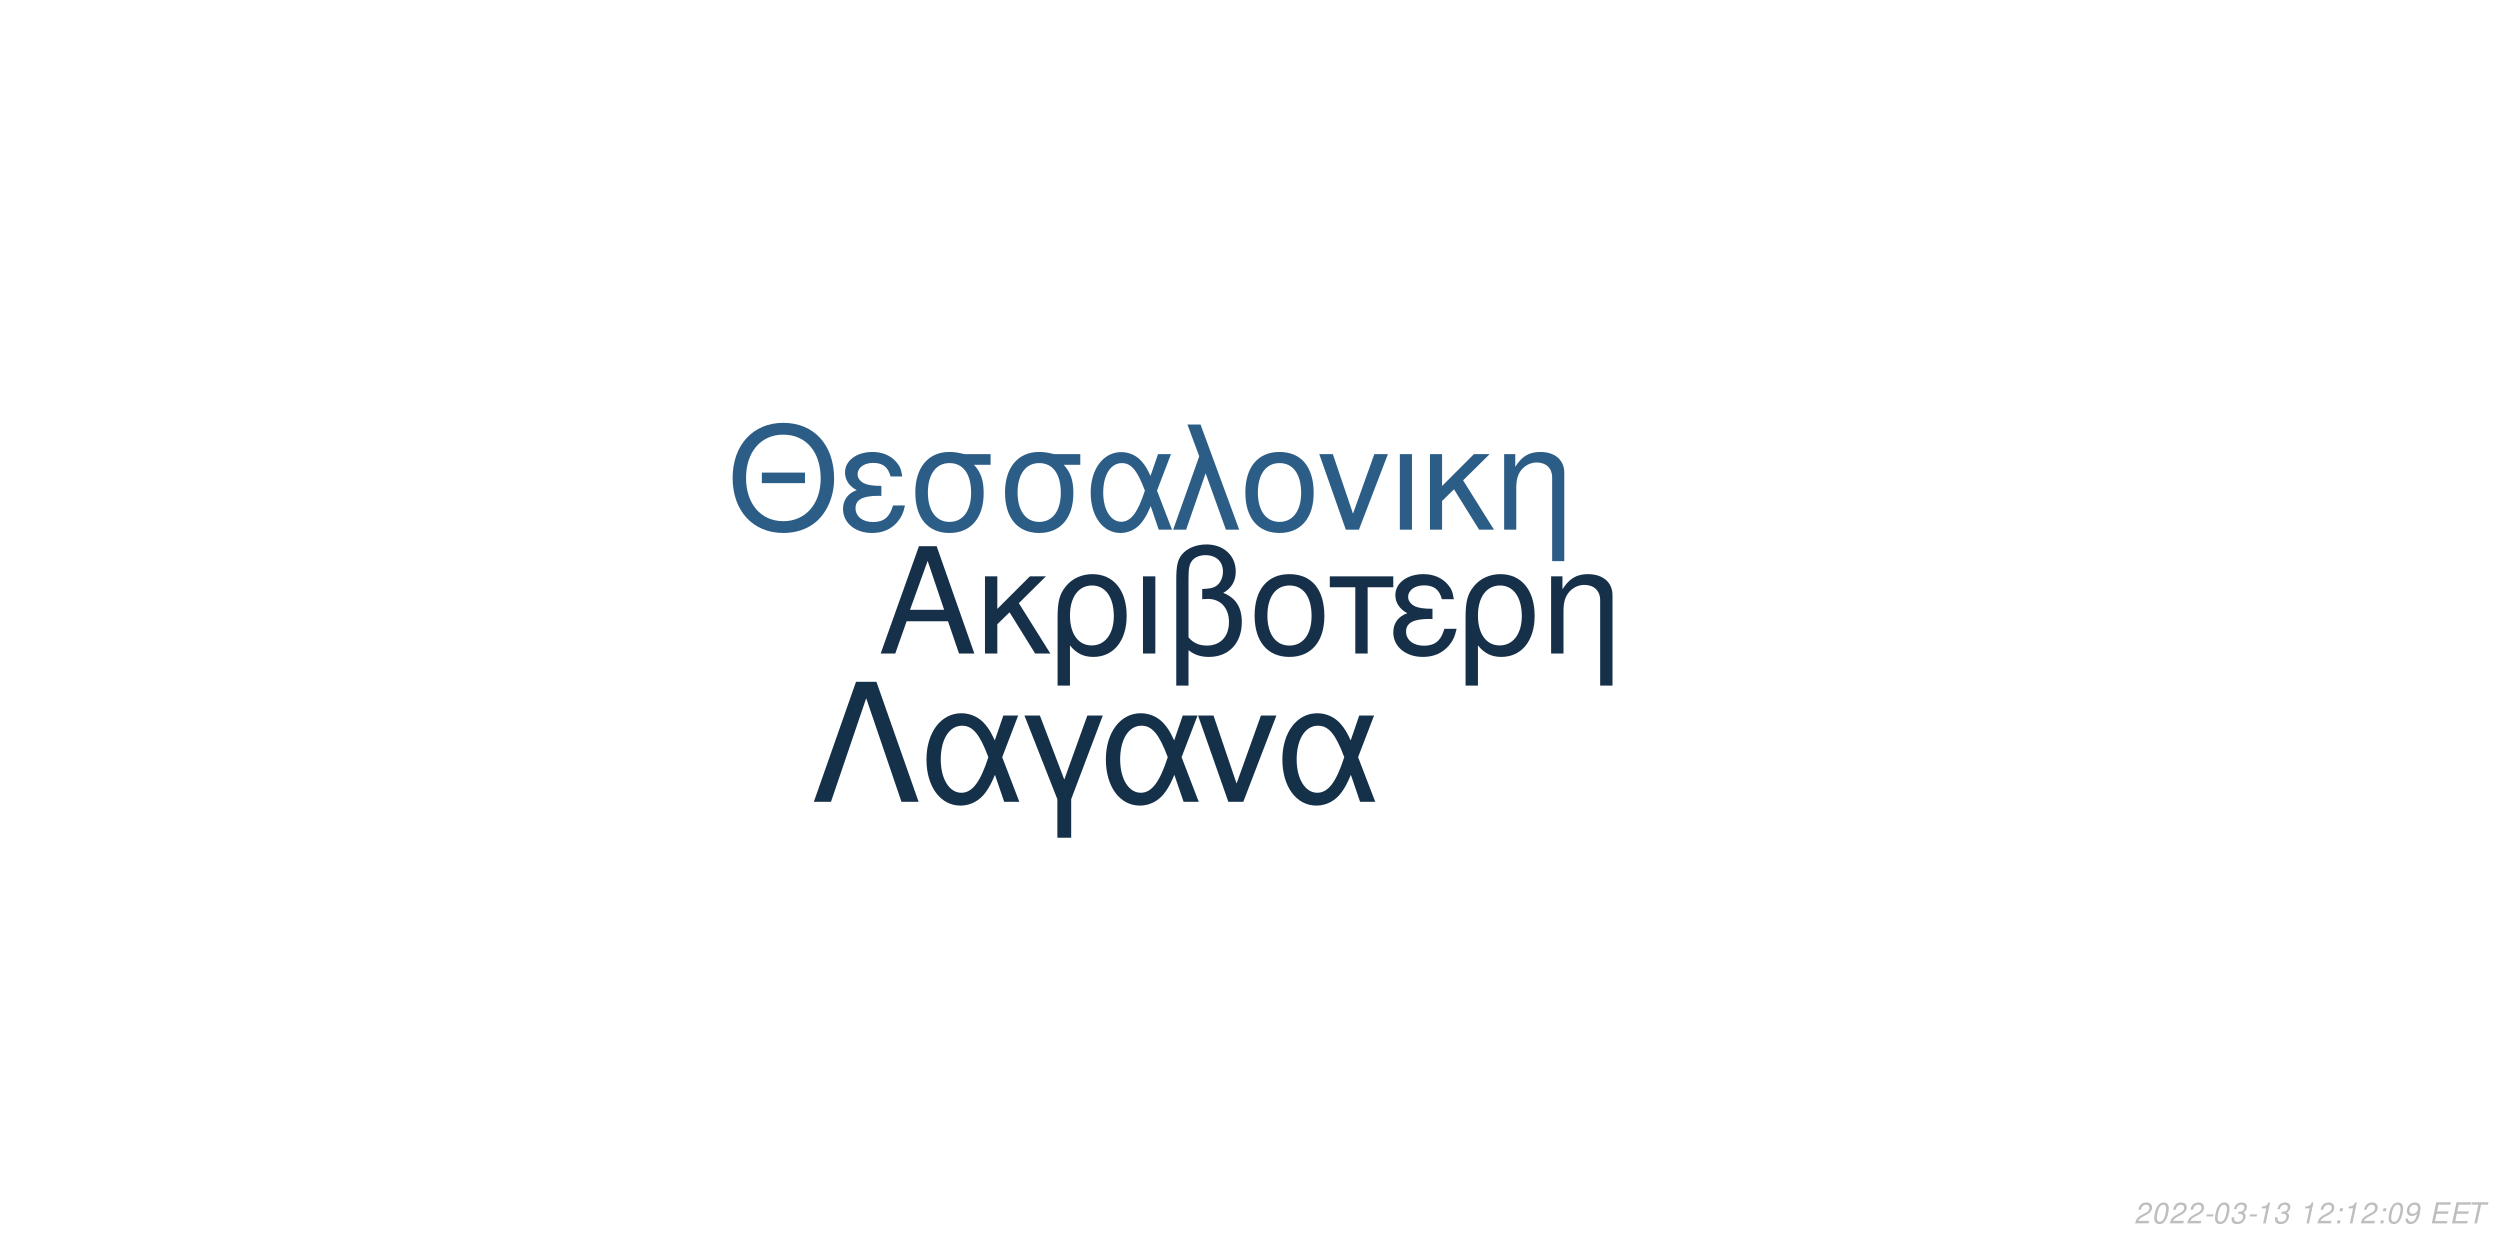
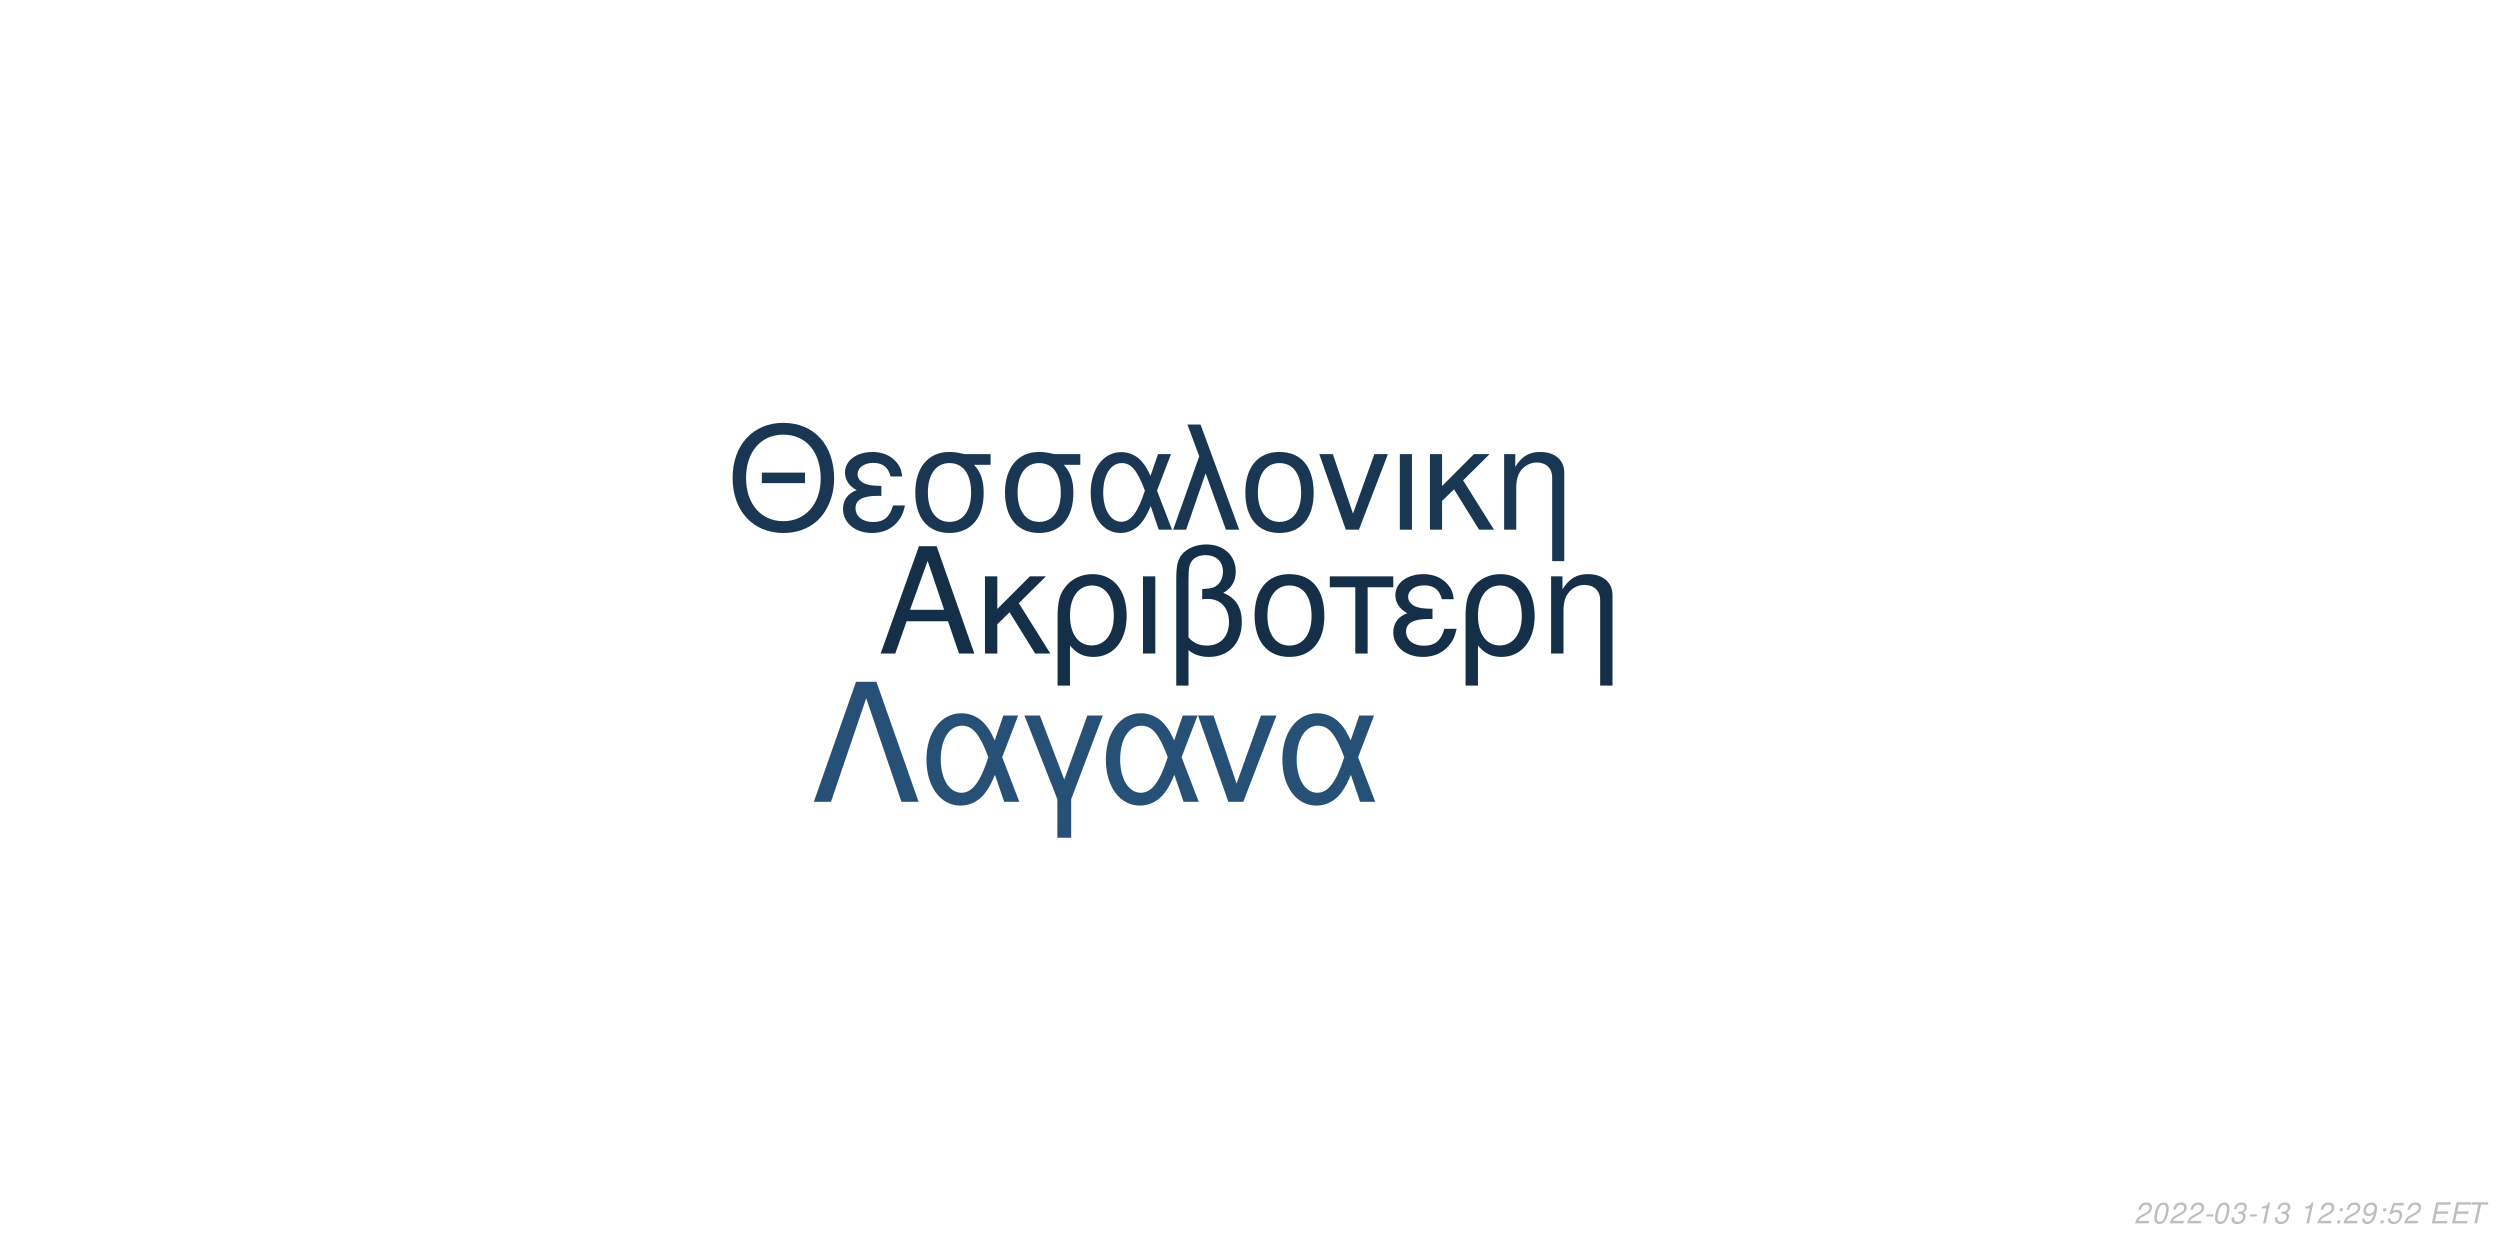
<svg xmlns="http://www.w3.org/2000/svg" xmlns:xlink="http://www.w3.org/1999/xlink" width="864pt" height="432pt" viewBox="0 0 864 432" version="1.1">
  <defs>
    <g>
      <symbol overflow="visible" id="glyph0-0">
        <path style="stroke:none;" d="" />
      </symbol>
      <symbol overflow="visible" id="glyph0-1">
        <path style="stroke:none;" d="M 24.125 -11.141 L 27.938 0 L 33.234 0 L 20.203 -37.094 L 14.094 -37.094 L 0.859 0 L 5.906 0 L 9.828 -11.141 Z M 22.797 -15.109 L 11 -15.109 L 17.094 -32.016 Z M 22.797 -15.109 " />
      </symbol>
      <symbol overflow="visible" id="glyph0-2">
        <path style="stroke:none;" d="M 7.172 -15.422 L 7.172 -26.672 L 2.906 -26.672 L 2.906 0 L 7.172 0 L 7.172 -10.125 L 11.406 -14.25 L 20.25 0 L 25.5 0 L 14.609 -17.406 L 23.969 -26.672 L 18.422 -26.672 Z M 7.172 -15.422 " />
      </symbol>
      <symbol overflow="visible" id="glyph0-3">
        <path style="stroke:none;" d="M 3 11.094 L 7.281 11.094 L 7.281 -2.797 C 9.516 -0.047 11.953 1.172 15.375 1.172 C 22.344 1.172 26.875 -4.422 26.875 -13.031 C 26.875 -21.891 22.297 -27.438 15.062 -27.438 C 11.297 -27.438 7.984 -25.906 5.797 -23.156 C 3.672 -20.516 3 -17.969 3 -12.359 Z M 14.906 -23.516 C 19.547 -23.516 22.438 -19.438 22.438 -12.922 C 22.438 -6.812 19.391 -2.797 14.812 -2.797 C 10.172 -2.797 7.281 -6.766 7.281 -13.125 C 7.281 -19.484 10.234 -23.516 14.906 -23.516 Z M 14.906 -23.516 " />
      </symbol>
      <symbol overflow="visible" id="glyph0-4">
        <path style="stroke:none;" d="M 3.516 0 L 7.781 0 L 7.781 -26.672 L 3.516 -26.672 Z M 3.516 0 " />
      </symbol>
      <symbol overflow="visible" id="glyph0-5">
        <path style="stroke:none;" d="M 4.016 11.094 L 8.25 11.094 L 8.25 -1.172 C 10.172 0.406 12.422 1.172 15.312 1.172 C 22.188 1.172 26.672 -3.609 26.672 -10.891 C 26.672 -15.984 24.578 -19.234 20.25 -20.969 C 23.109 -22.547 24.578 -25.031 24.578 -28.344 C 24.578 -33.844 20.406 -37.703 14.453 -37.703 C 10.938 -37.703 7.734 -36.391 6 -34.25 C 4.484 -32.422 4.016 -30.328 4.016 -25.391 Z M 8.25 -25.656 C 8.25 -29.359 8.5 -30.844 9.469 -32.062 C 10.375 -33.281 12.156 -34 14.094 -34 C 17.812 -34 20.156 -31.812 20.156 -28.297 C 20.156 -25.953 18.984 -23.812 17.297 -23.047 C 16.281 -22.547 15.469 -22.438 12.984 -22.297 L 12.984 -18.781 C 13.734 -18.828 14.344 -18.875 14.969 -18.875 C 19.344 -18.875 22.234 -15.719 22.234 -10.891 C 22.234 -5.906 19.281 -2.75 14.656 -2.75 C 11.953 -2.75 9.922 -3.609 8.25 -5.594 Z M 8.25 -25.656 " />
      </symbol>
      <symbol overflow="visible" id="glyph0-6">
        <path style="stroke:none;" d="M 14.094 -27.438 C 6.562 -27.438 2.094 -22.094 2.094 -13.125 C 2.094 -4.125 6.562 1.172 14.141 1.172 C 21.672 1.172 26.203 -4.172 26.203 -12.922 C 26.203 -22.188 21.828 -27.438 14.094 -27.438 Z M 14.141 -23.516 C 18.938 -23.516 21.781 -19.594 21.781 -12.984 C 21.781 -6.672 18.828 -2.75 14.141 -2.75 C 9.422 -2.75 6.516 -6.672 6.516 -13.125 C 6.516 -19.594 9.422 -23.516 14.141 -23.516 Z M 14.141 -23.516 " />
      </symbol>
      <symbol overflow="visible" id="glyph0-7">
        <path style="stroke:none;" d="M 7.891 0 L 12.156 0 L 12.156 -22.906 L 21.016 -22.906 L 21.016 -26.672 L -0.922 -26.672 L -0.922 -22.906 L 7.891 -22.906 Z M 7.891 0 " />
      </symbol>
      <symbol overflow="visible" id="glyph0-8">
        <path style="stroke:none;" d="M 14.562 -15.469 C 11.344 -15.469 9.562 -15.781 8.297 -16.438 C 6.922 -17.203 6.156 -18.328 6.156 -19.547 C 6.156 -21.891 8.453 -23.562 11.656 -23.562 C 15.062 -23.562 16.953 -22.094 17.812 -18.781 L 21.938 -18.781 C 21.578 -21.266 21.062 -22.5 19.797 -23.922 C 17.812 -26.203 14.906 -27.438 11.453 -27.438 C 5.797 -27.438 1.734 -24.375 1.734 -20.203 C 1.734 -17.609 3.156 -15.375 5.859 -13.938 C 2.797 -12.875 1.016 -10.484 1.016 -7.328 C 1.016 -2.391 5.297 1.172 11.25 1.172 C 14.969 1.172 17.906 -0.109 20.156 -2.641 C 21.578 -4.328 22.297 -5.797 22.906 -8.547 L 18.672 -8.547 C 17.5 -4.422 15.422 -2.703 11.609 -2.703 C 7.938 -2.703 5.438 -4.688 5.438 -7.578 C 5.438 -10.578 7.938 -11.953 13.484 -11.953 C 13.641 -11.953 14.094 -11.953 14.562 -11.906 Z M 14.562 -15.469 " />
      </symbol>
      <symbol overflow="visible" id="glyph0-9">
        <path style="stroke:none;" d="M 3.562 -26.672 L 3.562 0 L 7.844 0 L 7.844 -14.703 C 7.844 -17.906 8.5 -19.891 10.031 -21.531 C 11.406 -22.953 13.188 -23.719 15.062 -23.719 C 18.375 -23.719 20.516 -21.672 20.516 -18.469 L 20.516 11.094 L 24.781 11.094 L 24.781 -20.156 C 24.781 -24.578 21.469 -27.438 16.328 -27.438 C 12.359 -27.438 9.828 -25.906 7.484 -22.188 L 7.484 -26.672 Z M 3.562 -26.672 " />
      </symbol>
      <symbol overflow="visible" id="glyph1-0">
        <path style="stroke:none;" d="" />
      </symbol>
      <symbol overflow="visible" id="glyph1-1">
        <path style="stroke:none;" d="M 26.859 -19.734 L 11.953 -19.734 L 11.953 -16.094 L 26.859 -16.094 Z M 19.328 -36.922 C 8.922 -36.922 1.844 -29.25 1.844 -17.891 C 1.844 -6.484 8.875 1.141 19.391 1.141 C 23.812 1.141 27.703 -0.203 30.641 -2.688 C 34.578 -6.031 36.922 -11.656 36.922 -17.594 C 36.922 -29.297 30 -36.922 19.328 -36.922 Z M 19.328 -32.844 C 27.203 -32.844 32.281 -26.906 32.281 -17.688 C 32.281 -8.922 27.062 -2.938 19.391 -2.938 C 11.609 -2.938 6.484 -8.922 6.484 -17.891 C 6.484 -26.859 11.609 -32.844 19.328 -32.844 Z M 19.328 -32.844 " />
      </symbol>
      <symbol overflow="visible" id="glyph1-2">
        <path style="stroke:none;" d="M 14.25 -15.141 C 11.109 -15.141 9.375 -15.453 8.125 -16.094 C 6.781 -16.844 6.031 -17.938 6.031 -19.141 C 6.031 -21.422 8.266 -23.078 11.406 -23.078 C 14.75 -23.078 16.594 -21.625 17.438 -18.391 L 21.469 -18.391 C 21.125 -20.828 20.625 -22.031 19.391 -23.422 C 17.438 -25.656 14.594 -26.859 11.219 -26.859 C 5.688 -26.859 1.688 -23.875 1.688 -19.781 C 1.688 -17.234 3.094 -15.047 5.734 -13.656 C 2.734 -12.609 1 -10.266 1 -7.172 C 1 -2.344 5.188 1.141 11.016 1.141 C 14.656 1.141 17.547 -0.094 19.734 -2.594 C 21.125 -4.234 21.828 -5.688 22.422 -8.375 L 18.281 -8.375 C 17.141 -4.328 15.094 -2.641 11.359 -2.641 C 7.766 -2.641 5.328 -4.578 5.328 -7.422 C 5.328 -10.359 7.766 -11.703 13.203 -11.703 C 13.359 -11.703 13.797 -11.703 14.25 -11.656 Z M 14.25 -15.141 " />
      </symbol>
      <symbol overflow="visible" id="glyph1-3">
        <path style="stroke:none;" d="M 29 -26.109 L 19.938 -26.109 C 17.594 -26.703 16.438 -26.859 14.703 -26.859 C 7.469 -26.859 2.984 -21.469 2.984 -12.859 C 2.984 -4.031 7.375 1.141 14.797 1.141 C 22.172 1.141 26.609 -4.078 26.609 -12.656 C 26.609 -17.047 25.656 -19.828 23.266 -22.422 L 29 -22.422 Z M 14.797 -23.016 C 19.531 -23.016 22.266 -19.234 22.266 -12.75 C 22.266 -6.531 19.438 -2.688 14.797 -2.688 C 10.172 -2.688 7.328 -6.531 7.328 -12.859 C 7.328 -19.188 10.172 -23.016 14.797 -23.016 Z M 14.797 -23.016 " />
      </symbol>
      <symbol overflow="visible" id="glyph1-4">
        <path style="stroke:none;" d="M 29.344 -26.109 L 24.859 -26.109 L 22.266 -18.578 C 21.125 -21.031 20.484 -22.125 19.328 -23.469 C 17.547 -25.609 14.906 -26.812 12.156 -26.812 C 5.984 -26.812 1.594 -20.984 1.594 -12.812 C 1.594 -4.578 5.828 1.141 11.906 1.141 C 14.953 1.141 17.734 -0.344 19.625 -3.047 C 20.672 -4.531 21.281 -5.688 22.328 -8.172 L 25.109 0 L 29.703 0 L 24.516 -13.5 Z M 20.328 -13.5 C 17.891 -5.922 15.453 -2.734 12.156 -2.734 C 8.516 -2.734 5.922 -6.922 5.922 -12.812 C 5.922 -18.938 8.516 -23.016 12.359 -23.016 C 15.594 -23.016 17.688 -20.531 20.328 -13.5 Z M 20.328 -13.5 " />
      </symbol>
      <symbol overflow="visible" id="glyph1-5">
        <path style="stroke:none;" d="M 1.094 0 L 5.578 0 L 12.312 -19.484 L 19.328 0 L 23.922 0 L 10.562 -36.328 L 6.031 -36.328 L 10.109 -25.359 Z M 1.094 0 " />
      </symbol>
      <symbol overflow="visible" id="glyph1-6">
        <path style="stroke:none;" d="M 13.797 -26.859 C 6.422 -26.859 2.047 -21.625 2.047 -12.859 C 2.047 -4.031 6.422 1.141 13.859 1.141 C 21.234 1.141 25.656 -4.078 25.656 -12.656 C 25.656 -21.719 21.375 -26.859 13.797 -26.859 Z M 13.859 -23.016 C 18.531 -23.016 21.328 -19.188 21.328 -12.703 C 21.328 -6.531 18.438 -2.688 13.859 -2.688 C 9.219 -2.688 6.375 -6.531 6.375 -12.859 C 6.375 -19.188 9.219 -23.016 13.859 -23.016 Z M 13.859 -23.016 " />
      </symbol>
      <symbol overflow="visible" id="glyph1-7">
        <path style="stroke:none;" d="M 14.297 0 L 24.312 -26.109 L 19.625 -26.109 L 12.25 -5.531 L 5.281 -26.109 L 0.594 -26.109 L 9.766 0 Z M 14.297 0 " />
      </symbol>
      <symbol overflow="visible" id="glyph1-8">
        <path style="stroke:none;" d="M 3.438 0 L 7.625 0 L 7.625 -26.109 L 3.438 -26.109 Z M 3.438 0 " />
      </symbol>
      <symbol overflow="visible" id="glyph1-9">
        <path style="stroke:none;" d="M 7.031 -15.094 L 7.031 -26.109 L 2.844 -26.109 L 2.844 0 L 7.031 0 L 7.031 -9.922 L 11.156 -13.953 L 19.828 0 L 24.969 0 L 14.297 -17.047 L 23.469 -26.109 L 18.031 -26.109 Z M 7.031 -15.094 " />
      </symbol>
      <symbol overflow="visible" id="glyph1-10">
        <path style="stroke:none;" d="M 3.484 -26.109 L 3.484 0 L 7.672 0 L 7.672 -14.406 C 7.672 -17.547 8.328 -19.484 9.812 -21.078 C 11.156 -22.469 12.906 -23.219 14.75 -23.219 C 17.984 -23.219 20.078 -21.234 20.078 -18.094 L 20.078 10.859 L 24.266 10.859 L 24.266 -19.734 C 24.266 -24.062 21.031 -26.859 16 -26.859 C 12.109 -26.859 9.609 -25.359 7.328 -21.719 L 7.328 -26.109 Z M 3.484 -26.109 " />
      </symbol>
      <symbol overflow="visible" id="glyph2-0">
        <path style="stroke:none;" d="" />
      </symbol>
      <symbol overflow="visible" id="glyph2-1">
        <path style="stroke:none;" d="M 22.531 -41.484 L 15.484 -41.484 L 0.906 0 L 6.828 0 L 19 -35.797 L 31.188 0 L 37.109 0 Z M 22.531 -41.484 " />
      </symbol>
      <symbol overflow="visible" id="glyph2-2">
        <path style="stroke:none;" d="M 33.516 -29.812 L 28.391 -29.812 L 25.438 -21.219 C 24.125 -24.016 23.391 -25.266 22.078 -26.797 C 20.031 -29.25 17.016 -30.609 13.891 -30.609 C 6.828 -30.609 1.828 -23.953 1.828 -14.625 C 1.828 -5.234 6.656 1.312 13.594 1.312 C 17.078 1.312 20.266 -0.391 22.422 -3.469 C 23.609 -5.172 24.297 -6.484 25.5 -9.328 L 28.688 0 L 33.922 0 L 28 -15.422 Z M 23.219 -15.422 C 20.422 -6.766 17.641 -3.125 13.891 -3.125 C 9.734 -3.125 6.766 -7.906 6.766 -14.625 C 6.766 -21.625 9.734 -26.297 14.109 -26.297 C 17.812 -26.297 20.203 -23.453 23.219 -15.422 Z M 23.219 -15.422 " />
      </symbol>
      <symbol overflow="visible" id="glyph2-3">
        <path style="stroke:none;" d="M 12.062 12.406 L 16.844 12.406 L 16.844 -0.906 L 27.766 -29.812 L 22.422 -29.812 L 14.453 -7.688 L 6.031 -29.812 L 0.688 -29.812 L 12.062 -0.906 Z M 12.062 12.406 " />
      </symbol>
      <symbol overflow="visible" id="glyph2-4">
        <path style="stroke:none;" d="M 16.328 0 L 27.766 -29.812 L 22.422 -29.812 L 14 -6.312 L 6.031 -29.812 L 0.688 -29.812 L 11.156 0 Z M 16.328 0 " />
      </symbol>
      <symbol overflow="visible" id="glyph3-0">
        <path style="stroke:none;" d="" />
      </symbol>
      <symbol overflow="visible" id="glyph3-1">
        <path style="stroke:none;" d="M 5.234 -0.875 L 1.469 -0.875 C 1.641 -1.375 2.203 -1.891 3.109 -2.344 L 4.234 -2.938 C 5.562 -3.625 6.219 -4.469 6.219 -5.484 C 6.219 -5.938 6.062 -6.359 5.797 -6.656 C 5.469 -7.047 4.984 -7.234 4.312 -7.234 C 2.766 -7.234 1.891 -6.453 1.484 -4.734 L 2.375 -4.734 C 2.484 -5.188 2.609 -5.484 2.797 -5.75 C 3.094 -6.203 3.609 -6.453 4.188 -6.453 C 4.891 -6.453 5.344 -6.031 5.344 -5.375 C 5.344 -4.703 4.859 -4.094 4.016 -3.656 L 2.984 -3.125 C 1.234 -2.188 0.797 -1.656 0.344 -0.016 L 5.047 -0.016 Z M 5.234 -0.875 " />
      </symbol>
      <symbol overflow="visible" id="glyph3-2">
        <path style="stroke:none;" d="M 4.203 -7.234 C 3.375 -7.234 2.688 -6.812 2.125 -5.984 C 1.484 -5.047 0.984 -3.188 0.984 -1.734 C 0.984 -1.109 1.172 -0.562 1.484 -0.266 C 1.797 0.047 2.281 0.234 2.766 0.234 C 3.625 0.234 4.281 -0.156 4.859 -1.016 C 5.516 -1.953 6 -3.797 6 -5.266 C 6 -6.5 5.328 -7.234 4.203 -7.234 Z M 4.094 -6.453 C 4.734 -6.453 5.125 -5.984 5.125 -5.156 C 5.125 -4.203 4.781 -2.625 4.406 -1.812 C 3.984 -0.938 3.516 -0.547 2.875 -0.547 C 2.25 -0.547 1.875 -1.031 1.875 -1.828 C 1.875 -2.797 2.203 -4.344 2.594 -5.203 C 2.984 -6.047 3.453 -6.453 4.094 -6.453 Z M 4.094 -6.453 " />
      </symbol>
      <symbol overflow="visible" id="glyph3-3">
        <path style="stroke:none;" d="M 3.516 -3.125 L 1.125 -3.125 L 0.969 -2.406 L 3.359 -2.406 Z M 3.516 -3.125 " />
      </symbol>
      <symbol overflow="visible" id="glyph3-4">
        <path style="stroke:none;" d="M 2.922 -3.312 C 3.125 -3.344 3.234 -3.344 3.375 -3.344 C 4.203 -3.344 4.688 -3 4.688 -2.406 C 4.688 -1.312 3.906 -0.547 2.781 -0.547 C 2.047 -0.547 1.594 -0.938 1.594 -1.562 C 1.594 -1.719 1.609 -1.844 1.656 -2.094 L 0.766 -2.094 C 0.734 -1.797 0.719 -1.641 0.719 -1.469 C 0.719 -0.375 1.406 0.234 2.641 0.234 C 3.547 0.234 4.297 -0.078 4.812 -0.656 C 5.266 -1.156 5.562 -1.875 5.562 -2.547 C 5.562 -3.125 5.344 -3.453 4.797 -3.734 C 5.641 -4.234 6.016 -4.844 6.016 -5.734 C 6.016 -6.656 5.312 -7.234 4.203 -7.234 C 3.375 -7.234 2.672 -6.938 2.188 -6.375 C 1.891 -6.031 1.703 -5.641 1.516 -4.906 L 2.391 -4.906 C 2.5 -5.359 2.594 -5.594 2.734 -5.812 C 3.047 -6.234 3.516 -6.453 4.078 -6.453 C 4.734 -6.453 5.141 -6.125 5.141 -5.578 C 5.141 -5.188 5.016 -4.797 4.797 -4.547 C 4.516 -4.234 4 -4.062 3.266 -4.062 L 3.078 -4.062 Z M 2.922 -3.312 " />
      </symbol>
      <symbol overflow="visible" id="glyph3-5">
        <path style="stroke:none;" d="M 3.703 -5.188 L 2.594 0 L 3.469 0 L 5.016 -7.234 L 4.438 -7.234 C 3.906 -6.156 3.688 -6.016 2.234 -5.812 L 2.109 -5.188 Z M 3.703 -5.188 " />
      </symbol>
      <symbol overflow="visible" id="glyph3-6">
        <path style="stroke:none;" d="" />
      </symbol>
      <symbol overflow="visible" id="glyph3-7">
        <path style="stroke:none;" d="M 2.359 -1.031 L 1.312 -1.031 L 1.094 0 L 2.141 0 Z M 3.266 -5.234 L 2.219 -5.234 L 2 -4.203 L 3.047 -4.203 Z M 3.266 -5.234 " />
      </symbol>
      <symbol overflow="visible" id="glyph3-8">
        <path style="stroke:none;" d="M 0.844 -1.656 C 0.844 -1.547 0.844 -1.438 0.844 -1.375 C 0.844 -0.406 1.531 0.234 2.578 0.234 C 3.203 0.234 3.766 0.016 4.297 -0.438 C 4.938 -1 5.312 -1.656 5.594 -2.719 C 5.844 -3.672 6.016 -4.766 6.016 -5.375 C 6.016 -5.844 5.844 -6.328 5.547 -6.656 C 5.203 -7.031 4.703 -7.234 4.062 -7.234 C 2.516 -7.234 1.297 -5.938 1.297 -4.266 C 1.297 -3.203 1.984 -2.547 3.047 -2.547 C 3.484 -2.547 3.953 -2.672 4.281 -2.891 C 4.406 -2.984 4.547 -3.078 4.828 -3.344 C 4.438 -1.484 3.703 -0.547 2.703 -0.547 C 2.109 -0.547 1.719 -0.938 1.719 -1.547 L 1.719 -1.656 Z M 3.953 -6.453 C 4.625 -6.453 5.141 -5.953 5.141 -5.281 C 5.141 -4.188 4.312 -3.312 3.297 -3.312 C 2.594 -3.312 2.172 -3.734 2.172 -4.453 C 2.172 -5.562 2.984 -6.453 3.953 -6.453 Z M 3.953 -6.453 " />
      </symbol>
      <symbol overflow="visible" id="glyph3-9">
+         <path style="stroke:none;" d="M 6.297 -7.094 L 2.594 -7.094 L 1.234 -3.234 L 2.047 -3.234 C 2.656 -3.766 2.938 -3.906 3.531 -3.906 C 4.328 -3.906 4.797 -3.453 4.797 -2.688 C 4.797 -1.438 3.969 -0.547 2.828 -0.547 C 2.031 -0.547 1.609 -0.938 1.578 -1.734 L 0.703 -1.734 L 0.703 -1.516 C 0.703 -0.938 0.844 -0.547 1.188 -0.266 C 1.562 0.062 2.078 0.234 2.703 0.234 C 3.656 0.234 4.391 -0.156 4.984 -0.922 C 5.422 -1.5 5.672 -2.234 5.672 -2.953 C 5.672 -4 4.938 -4.672 3.812 -4.672 C 3.328 -4.672 2.906 -4.547 2.406 -4.234 L 3.109 -6.219 L 6.109 -6.219 Z M 6.297 -7.094 " />
+       </symbol>
+       <symbol overflow="visible" id="glyph3-10">
        <path style="stroke:none;" d="M 2.547 -3.312 L 6.5 -3.312 L 6.688 -4.141 L 2.719 -4.141 L 3.219 -6.469 L 7.344 -6.469 L 7.516 -7.297 L 2.453 -7.297 L 0.906 0 L 6.125 0 L 6.297 -0.812 L 2.016 -0.812 Z M 2.547 -3.312 " />
      </symbol>
-       <symbol overflow="visible" id="glyph3-10">
+       <symbol overflow="visible" id="glyph3-11">
        <path style="stroke:none;" d="M 4.938 -6.469 L 7.312 -6.469 L 7.484 -7.297 L 1.75 -7.297 L 1.578 -6.469 L 3.984 -6.469 L 2.609 0 L 3.547 0 Z M 4.938 -6.469 " />
      </symbol>
    </g>
  </defs>
  <g id="surface1">
    <rect x="0" y="0" width="864" height="432" style="fill:rgb(100%,100%,100%);fill-opacity:1;stroke:none;" />
-     <g style="fill:rgb(8.627%,18.824%,29.02%);fill-opacity:1;">
+     <g style="fill:rgb(8.235%,18.431%,28.627%);fill-opacity:1;">
      <use xlink:href="#glyph0-1" x="303.5" y="225.861" />
      <use xlink:href="#glyph0-2" x="337.5" y="225.861" />
      <use xlink:href="#glyph0-3" x="362.5" y="225.861" />
      <use xlink:href="#glyph0-4" x="391.5" y="225.861" />
      <use xlink:href="#glyph0-5" x="402.5" y="225.861" />
      <use xlink:href="#glyph0-6" x="431.5" y="225.861" />
      <use xlink:href="#glyph0-7" x="460.5" y="225.861" />
      <use xlink:href="#glyph0-8" x="480.5" y="225.861" />
      <use xlink:href="#glyph0-3" x="503.5" y="225.861" />
      <use xlink:href="#glyph0-9" x="532.5" y="225.861" />
    </g>
-     <g style="fill:rgb(17.255%,36.471%,52.941%);fill-opacity:1;">
+     <g style="fill:rgb(9.804%,21.176%,32.157%);fill-opacity:1;">
      <use xlink:href="#glyph1-1" x="251.348" y="183.058" />
      <use xlink:href="#glyph1-2" x="290.348" y="183.058" />
      <use xlink:href="#glyph1-3" x="313.348" y="183.058" />
      <use xlink:href="#glyph1-3" x="344.348" y="183.058" />
      <use xlink:href="#glyph1-4" x="375.348" y="183.058" />
      <use xlink:href="#glyph1-5" x="404.348" y="183.058" />
      <use xlink:href="#glyph1-6" x="428.348" y="183.058" />
      <use xlink:href="#glyph1-7" x="455.348" y="183.058" />
      <use xlink:href="#glyph1-8" x="480.348" y="183.058" />
      <use xlink:href="#glyph1-9" x="491.348" y="183.058" />
      <use xlink:href="#glyph1-10" x="516.348" y="183.058" />
    </g>
-     <g style="fill:rgb(8.235%,18.824%,28.627%);fill-opacity:1;">
+     <g style="fill:rgb(14.902%,31.373%,45.882%);fill-opacity:1;">
      <use xlink:href="#glyph2-1" x="280.359" y="277.105" />
      <use xlink:href="#glyph2-2" x="318.359" y="277.105" />
      <use xlink:href="#glyph2-3" x="353.359" y="277.105" />
      <use xlink:href="#glyph2-2" x="380.359" y="277.105" />
      <use xlink:href="#glyph2-4" x="413.359" y="277.105" />
      <use xlink:href="#glyph2-2" x="441.359" y="277.105" />
    </g>
    <g style="fill:rgb(74.51%,74.51%,74.51%);fill-opacity:1;">
      <use xlink:href="#glyph3-1" x="737.52" y="422.81" />
      <use xlink:href="#glyph3-2" x="743.52" y="422.81" />
      <use xlink:href="#glyph3-1" x="749.52" y="422.81" />
      <use xlink:href="#glyph3-1" x="755.52" y="422.81" />
      <use xlink:href="#glyph3-3" x="761.52" y="422.81" />
      <use xlink:href="#glyph3-2" x="764.52" y="422.81" />
      <use xlink:href="#glyph3-4" x="770.52" y="422.81" />
      <use xlink:href="#glyph3-3" x="776.52" y="422.81" />
      <use xlink:href="#glyph3-5" x="779.52" y="422.81" />
      <use xlink:href="#glyph3-4" x="785.52" y="422.81" />
      <use xlink:href="#glyph3-6" x="791.52" y="422.81" />
      <use xlink:href="#glyph3-5" x="794.52" y="422.81" />
      <use xlink:href="#glyph3-1" x="800.52" y="422.81" />
      <use xlink:href="#glyph3-7" x="806.52" y="422.81" />
-       <use xlink:href="#glyph3-5" x="809.52" y="422.81" />
-       <use xlink:href="#glyph3-1" x="815.52" y="422.81" />
+       <use xlink:href="#glyph3-1" x="809.52" y="422.81" />
+       <use xlink:href="#glyph3-8" x="815.52" y="422.81" />
      <use xlink:href="#glyph3-7" x="821.52" y="422.81" />
-       <use xlink:href="#glyph3-2" x="824.52" y="422.81" />
-       <use xlink:href="#glyph3-8" x="830.52" y="422.81" />
+       <use xlink:href="#glyph3-9" x="824.52" y="422.81" />
+       <use xlink:href="#glyph3-1" x="830.52" y="422.81" />
      <use xlink:href="#glyph3-6" x="836.52" y="422.81" />
-       <use xlink:href="#glyph3-9" x="839.52" y="422.81" />
-       <use xlink:href="#glyph3-9" x="846.52" y="422.81" />
-       <use xlink:href="#glyph3-10" x="852.52" y="422.81" />
+       <use xlink:href="#glyph3-10" x="839.52" y="422.81" />
+       <use xlink:href="#glyph3-10" x="846.52" y="422.81" />
+       <use xlink:href="#glyph3-11" x="852.52" y="422.81" />
    </g>
  </g>
</svg>
